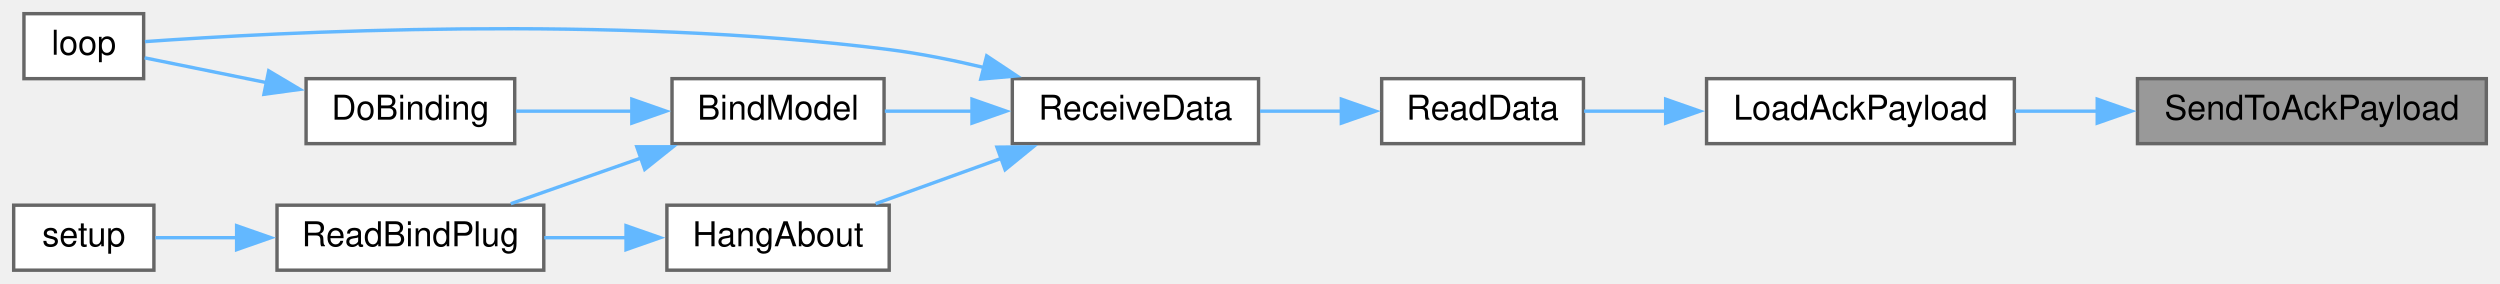
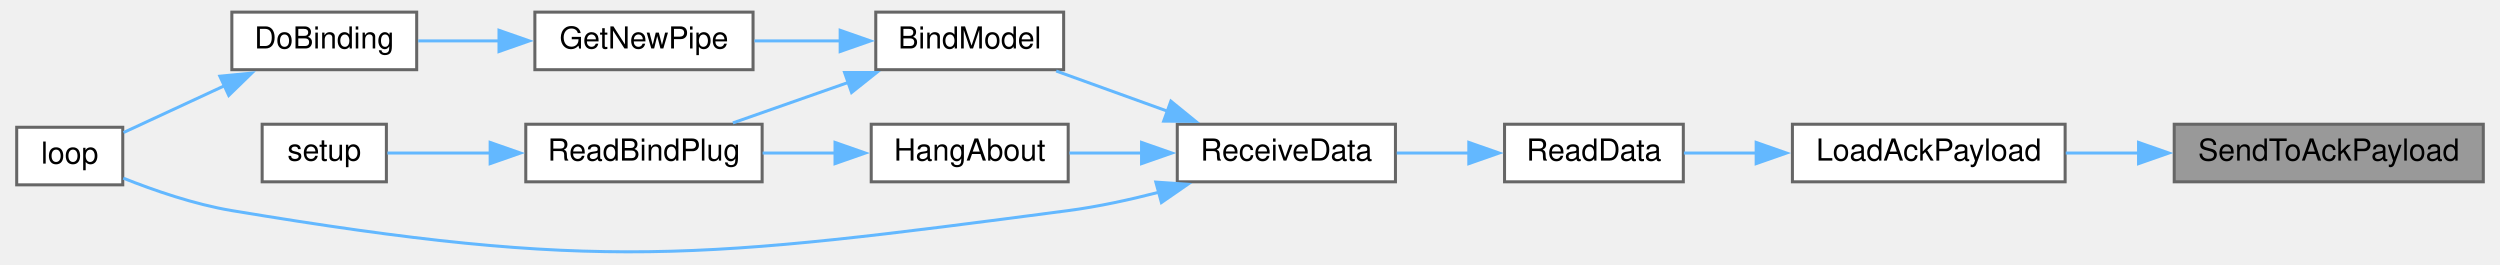
- <svg xmlns="http://www.w3.org/2000/svg" xmlns:xlink="http://www.w3.org/1999/xlink" width="731pt" height="83pt" viewBox="0.00 0.00 731.00 83.00">
-   <g id="graph0" class="graph" transform="scale(1 1) rotate(0) translate(4 79)">
+ <svg xmlns="http://www.w3.org/2000/svg" xmlns:xlink="http://www.w3.org/1999/xlink" width="822pt" height="87pt" viewBox="0.00 0.00 822.00 87.32">
+   <g id="graph0" class="graph" transform="scale(1 1) rotate(0) translate(4 83.32)">
    <g id="node1" class="node">
      <g id="a_node1">
        <a xlink:title=" ">
-           <polygon fill="#999999" stroke="#666666" points="723,-56 621,-56 621,-37 723,-37 723,-56" />
-           <text text-anchor="middle" x="672" y="-44" font-family="Helvetica,sans-Serif" font-size="10.00">SendToAckPayload</text>
+           <polygon fill="#999999" stroke="#666666" points="814,-42.32 712,-42.32 712,-23.32 814,-23.32 814,-42.32" />
+           <text text-anchor="middle" x="763" y="-30.32" font-family="Helvetica,sans-Serif" font-size="10.00">SendToAckPayload</text>
        </a>
      </g>
    </g>
    <g id="node2" class="node">
      <g id="a_node2">
        <a xlink:href="radio_8h.html#a664f409561bfcf119e0379dd991217e5" target="_top" xlink:title=" ">
-           <polygon fill="white" stroke="#666666" points="585,-56 495,-56 495,-37 585,-37 585,-56" />
-           <text text-anchor="middle" x="540" y="-44" font-family="Helvetica,sans-Serif" font-size="10.00">LoadAckPayload</text>
+           <polygon fill="white" stroke="#666666" points="676,-42.32 586,-42.32 586,-23.32 676,-23.32 676,-42.32" />
+           <text text-anchor="middle" x="631" y="-30.32" font-family="Helvetica,sans-Serif" font-size="10.00">LoadAckPayload</text>
        </a>
      </g>
    </g>
    <g id="edge1" class="edge">
-       <path fill="none" stroke="#63b8ff" d="M609.32,-46.5C601.18,-46.5 592.97,-46.5 585.2,-46.5" />
-       <polygon fill="#63b8ff" stroke="#63b8ff" points="609.23,-50 619.23,-46.5 609.23,-43 609.23,-50" />
+       <path fill="none" stroke="#63b8ff" d="M700.32,-32.82C692.18,-32.82 683.97,-32.82 676.2,-32.82" />
+       <polygon fill="#63b8ff" stroke="#63b8ff" points="700.23,-36.32 710.23,-32.82 700.23,-29.32 700.23,-36.32" />
    </g>
    <g id="node3" class="node">
      <g id="a_node3">
        <a xlink:href="ReceiverCode_2src_2main_8cpp.html#a07ca94db0e305e9c01ec51e417576308" target="_top" xlink:title=" ">
-           <polygon fill="white" stroke="#666666" points="459,-56 400,-56 400,-37 459,-37 459,-56" />
-           <text text-anchor="middle" x="429.5" y="-44" font-family="Helvetica,sans-Serif" font-size="10.00">ReadData</text>
+           <polygon fill="white" stroke="#666666" points="550,-42.32 491,-42.32 491,-23.32 550,-23.32 550,-42.32" />
+           <text text-anchor="middle" x="520.5" y="-30.32" font-family="Helvetica,sans-Serif" font-size="10.00">ReadData</text>
        </a>
      </g>
    </g>
    <g id="edge2" class="edge">
-       <path fill="none" stroke="#63b8ff" d="M483.25,-46.5C474.92,-46.5 466.64,-46.5 459.19,-46.5" />
-       <polygon fill="#63b8ff" stroke="#63b8ff" points="483.04,-50 493.04,-46.5 483.04,-43 483.04,-50" />
+       <path fill="none" stroke="#63b8ff" d="M574.25,-32.82C565.92,-32.82 557.64,-32.82 550.19,-32.82" />
+       <polygon fill="#63b8ff" stroke="#63b8ff" points="574.04,-36.32 584.04,-32.82 574.04,-29.32 574.04,-36.32" />
    </g>
    <g id="node4" class="node">
      <g id="a_node4">
        <a xlink:href="ReceiverCode_2src_2main_8cpp.html#a06807a4f185694d37f774702ba74db0a" target="_top" xlink:title=" ">
-           <polygon fill="white" stroke="#666666" points="364,-56 292,-56 292,-37 364,-37 364,-56" />
-           <text text-anchor="middle" x="328" y="-44" font-family="Helvetica,sans-Serif" font-size="10.00">ReceiveData</text>
+           <polygon fill="white" stroke="#666666" points="455,-42.32 383,-42.32 383,-23.32 455,-23.32 455,-42.32" />
+           <text text-anchor="middle" x="419" y="-30.32" font-family="Helvetica,sans-Serif" font-size="10.00">ReceiveData</text>
        </a>
      </g>
    </g>
    <g id="edge3" class="edge">
-       <path fill="none" stroke="#63b8ff" d="M388.43,-46.5C380.49,-46.5 372.2,-46.5 364.43,-46.5" />
-       <polygon fill="#63b8ff" stroke="#63b8ff" points="388.21,-50 398.21,-46.5 388.21,-43 388.21,-50" />
+       <path fill="none" stroke="#63b8ff" d="M479.43,-32.82C471.49,-32.82 463.2,-32.82 455.43,-32.82" />
+       <polygon fill="#63b8ff" stroke="#63b8ff" points="479.21,-36.32 489.21,-32.82 479.21,-29.32 479.21,-36.32" />
    </g>
    <g id="node5" class="node">
      <g id="a_node5">
        <a xlink:href="ReceiverCode_2src_2main_8cpp.html#aa0c6905579a33aef28d737d43676cbbd" target="_top" xlink:title=" ">
-           <polygon fill="white" stroke="#666666" points="254.5,-56 192.5,-56 192.5,-37 254.5,-37 254.5,-56" />
-           <text text-anchor="middle" x="223.5" y="-44" font-family="Helvetica,sans-Serif" font-size="10.00">BindModel</text>
+           <polygon fill="white" stroke="#666666" points="345.5,-79.32 283.5,-79.32 283.5,-60.32 345.5,-60.32 345.5,-79.32" />
+           <text text-anchor="middle" x="314.5" y="-67.32" font-family="Helvetica,sans-Serif" font-size="10.00">BindModel</text>
        </a>
      </g>
    </g>
    <g id="edge4" class="edge">
-       <path fill="none" stroke="#63b8ff" d="M280.44,-46.5C271.7,-46.5 262.79,-46.5 254.72,-46.5" />
-       <polygon fill="#63b8ff" stroke="#63b8ff" points="280.21,-50 290.21,-46.5 280.21,-43 280.21,-50" />
+       <path fill="none" stroke="#63b8ff" d="M379.72,-46.64C367.54,-51.03 354.31,-55.81 343.04,-59.88" />
+       <polygon fill="#63b8ff" stroke="#63b8ff" points="380.89,-49.94 389.11,-43.25 378.51,-43.35 380.89,-49.94" />
+     </g>
+     <g id="node8" class="node">
+       <g id="a_node8">
+         <a xlink:href="ReceiverCode_2src_2main_8cpp.html#afe461d27b9c48d5921c00d521181f12f" target="_top" xlink:title=" ">
+           <polygon fill="white" stroke="#666666" points="35,-41.32 0,-41.32 0,-22.32 35,-22.32 35,-41.32" />
+           <text text-anchor="middle" x="17.5" y="-29.32" font-family="Helvetica,sans-Serif" font-size="10.00">loop</text>
+         </a>
+       </g>
+     </g>
+     <g id="edge12" class="edge">
+       <path fill="none" stroke="#63b8ff" d="M376.93,-19.88C367.21,-17.37 356.82,-15.11 347,-13.82 225.38,2.17 192,6.35 71,-13.82 58.64,-15.88 45.3,-20.49 35.16,-24.53" />
+       <polygon fill="#63b8ff" stroke="#63b8ff" points="375.92,-23.23 386.49,-22.51 377.77,-16.48 375.92,-23.23" />
+     </g>
+     <g id="node11" class="node">
+       <g id="a_node11">
+         <a xlink:href="ReceiverCode_2src_2main_8cpp.html#a2a408dfb00bc3a9acf5e0515c5f8fc59" target="_top" xlink:title=" ">
+           <polygon fill="white" stroke="#666666" points="347,-42.32 282,-42.32 282,-23.32 347,-23.32 347,-42.32" />
+           <text text-anchor="middle" x="314.5" y="-30.32" font-family="Helvetica,sans-Serif" font-size="10.00">HangAbout</text>
+         </a>
+       </g>
+     </g>
+     <g id="edge10" class="edge">
+       <path fill="none" stroke="#63b8ff" d="M371.43,-32.82C363.3,-32.82 355.02,-32.82 347.4,-32.82" />
+       <polygon fill="#63b8ff" stroke="#63b8ff" points="371.21,-36.32 381.21,-32.82 371.21,-29.32 371.21,-36.32" />
+     </g>
+     <g id="node6" class="node">
+       <g id="a_node6">
+         <a xlink:href="radio_8h.html#ad8b2470258da4e397b34d67ffce9ebaf" target="_top" xlink:title=" ">
+           <polygon fill="white" stroke="#666666" points="243,-79.32 171,-79.32 171,-60.32 243,-60.32 243,-79.32" />
+           <text text-anchor="middle" x="207" y="-67.32" font-family="Helvetica,sans-Serif" font-size="10.00">GetNewPipe</text>
+         </a>
+       </g>
+     </g>
+     <g id="edge5" class="edge">
+       <path fill="none" stroke="#63b8ff" d="M271.76,-69.82C262.39,-69.82 252.54,-69.82 243.46,-69.82" />
+       <polygon fill="#63b8ff" stroke="#63b8ff" points="271.75,-73.32 281.75,-69.82 271.75,-66.32 271.75,-73.32" />
+     </g>
+     <g id="node9" class="node">
+       <g id="a_node9">
+         <a xlink:href="ReceiverCode_2src_2main_8cpp.html#a5b90f51dfaa1795437ab024e8ab778d5" target="_top" xlink:title=" ">
+           <polygon fill="white" stroke="#666666" points="246,-42.32 168,-42.32 168,-23.32 246,-23.32 246,-42.32" />
+           <text text-anchor="middle" x="207" y="-30.32" font-family="Helvetica,sans-Serif" font-size="10.00">ReadBindPlug</text>
+         </a>
+       </g>
+     </g>
+     <g id="edge8" class="edge">
+       <path fill="none" stroke="#63b8ff" d="M274.49,-56.14C261.84,-51.7 248.07,-46.87 236.35,-42.76" />
+       <polygon fill="#63b8ff" stroke="#63b8ff" points="273.2,-59.4 283.8,-59.4 275.52,-52.79 273.2,-59.4" />
    </g>
    <g id="node7" class="node">
      <g id="a_node7">
-         <a xlink:href="ReceiverCode_2src_2main_8cpp.html#afe461d27b9c48d5921c00d521181f12f" target="_top" xlink:title=" ">
-           <polygon fill="white" stroke="#666666" points="38,-75 3,-75 3,-56 38,-56 38,-75" />
-           <text text-anchor="middle" x="20.5" y="-63" font-family="Helvetica,sans-Serif" font-size="10.00">loop</text>
+         <a xlink:href="ReceiverCode_2src_2main_8cpp.html#af4a2e182cd3b86ca9765a08100cfb14a" target="_top" xlink:title=" ">
+           <polygon fill="white" stroke="#666666" points="132,-79.32 71,-79.32 71,-60.32 132,-60.32 132,-79.32" />
+           <text text-anchor="middle" x="101.5" y="-67.32" font-family="Helvetica,sans-Serif" font-size="10.00">DoBinding</text>
        </a>
      </g>
    </g>
-     <g id="edge11" class="edge">
-       <path fill="none" stroke="#63b8ff" d="M283.66,-59.27C274.6,-61.43 265.05,-63.35 256,-64.5 175.02,-74.78 77.04,-69.57 38.37,-66.83" />
-       <polygon fill="#63b8ff" stroke="#63b8ff" points="284.51,-62.66 293.33,-56.8 282.78,-55.88 284.51,-62.66" />
+     <g id="edge6" class="edge">
+       <path fill="none" stroke="#63b8ff" d="M159.33,-69.82C150.22,-69.82 140.89,-69.82 132.5,-69.82" />
+       <polygon fill="#63b8ff" stroke="#63b8ff" points="159.16,-73.32 169.16,-69.82 159.16,-66.32 159.16,-73.32" />
+     </g>
+     <g id="edge7" class="edge">
+       <path fill="none" stroke="#63b8ff" d="M68.84,-55.15C57.39,-49.84 44.91,-44.06 35.24,-39.58" />
+       <polygon fill="#63b8ff" stroke="#63b8ff" points="67.04,-58.17 77.58,-59.2 69.98,-51.82 67.04,-58.17" />
    </g>
    <g id="node10" class="node">
      <g id="a_node10">
-         <a xlink:href="ReceiverCode_2src_2main_8cpp.html#a2a408dfb00bc3a9acf5e0515c5f8fc59" target="_top" xlink:title=" ">
-           <polygon fill="white" stroke="#666666" points="256,-19 191,-19 191,0 256,0 256,-19" />
-           <text text-anchor="middle" x="223.5" y="-7" font-family="Helvetica,sans-Serif" font-size="10.00">HangAbout</text>
+         <a xlink:href="ReceiverCode_2src_2main_8cpp.html#a17699f358cf9f7c3155a9c5daf8ff13c" target="_top" xlink:title=" ">
+           <polygon fill="white" stroke="#666666" points="122,-42.32 81,-42.32 81,-23.32 122,-23.32 122,-42.32" />
+           <text text-anchor="middle" x="101.5" y="-30.32" font-family="Helvetica,sans-Serif" font-size="10.00">setup</text>
        </a>
      </g>
    </g>
    <g id="edge9" class="edge">
-       <path fill="none" stroke="#63b8ff" d="M288.72,-32.68C276.54,-28.29 263.31,-23.51 252.04,-19.44" />
-       <polygon fill="#63b8ff" stroke="#63b8ff" points="287.51,-35.97 298.11,-36.07 289.89,-29.38 287.51,-35.97" />
+       <path fill="none" stroke="#63b8ff" d="M156.32,-32.82C144.26,-32.82 132.06,-32.82 122.32,-32.82" />
+       <polygon fill="#63b8ff" stroke="#63b8ff" points="156.24,-36.32 166.24,-32.82 156.24,-29.32 156.24,-36.32" />
    </g>
-     <g id="node6" class="node">
-       <g id="a_node6">
-         <a xlink:href="ReceiverCode_2src_2main_8cpp.html#af4a2e182cd3b86ca9765a08100cfb14a" target="_top" xlink:title=" ">
-           <polygon fill="white" stroke="#666666" points="146.5,-56 85.5,-56 85.5,-37 146.5,-37 146.5,-56" />
-           <text text-anchor="middle" x="116" y="-44" font-family="Helvetica,sans-Serif" font-size="10.00">DoBinding</text>
-         </a>
-       </g>
-     </g>
-     <g id="edge5" class="edge">
-       <path fill="none" stroke="#63b8ff" d="M180.8,-46.5C169.46,-46.5 157.41,-46.5 146.87,-46.5" />
-       <polygon fill="#63b8ff" stroke="#63b8ff" points="180.75,-50 190.75,-46.5 180.75,-43 180.75,-50" />
-     </g>
-     <g id="node8" class="node">
-       <g id="a_node8">
-         <a xlink:href="ReceiverCode_2src_2main_8cpp.html#a5b90f51dfaa1795437ab024e8ab778d5" target="_top" xlink:title=" ">
-           <polygon fill="white" stroke="#666666" points="155,-19 77,-19 77,0 155,0 155,-19" />
-           <text text-anchor="middle" x="116" y="-7" font-family="Helvetica,sans-Serif" font-size="10.00">ReadBindPlug</text>
-         </a>
-       </g>
-     </g>
-     <g id="edge7" class="edge">
-       <path fill="none" stroke="#63b8ff" d="M183.49,-32.82C170.84,-28.38 157.07,-23.55 145.35,-19.44" />
-       <polygon fill="#63b8ff" stroke="#63b8ff" points="182.2,-36.08 192.8,-36.08 184.52,-29.47 182.2,-36.08" />
-     </g>
-     <g id="edge6" class="edge">
-       <path fill="none" stroke="#63b8ff" d="M73.89,-54.85C61.35,-57.4 48.25,-60.06 38.28,-62.09" />
-       <polygon fill="#63b8ff" stroke="#63b8ff" points="74.57,-58.29 83.68,-52.87 73.18,-51.43 74.57,-58.29" />
-     </g>
-     <g id="node9" class="node">
-       <g id="a_node9">
-         <a xlink:href="ReceiverCode_2src_2main_8cpp.html#a17699f358cf9f7c3155a9c5daf8ff13c" target="_top" xlink:title=" ">
-           <polygon fill="white" stroke="#666666" points="41,-19 0,-19 0,0 41,0 41,-19" />
-           <text text-anchor="middle" x="20.5" y="-7" font-family="Helvetica,sans-Serif" font-size="10.00">setup</text>
-         </a>
-       </g>
-     </g>
-     <g id="edge8" class="edge">
-       <path fill="none" stroke="#63b8ff" d="M65.23,-9.5C56.8,-9.5 48.5,-9.5 41.44,-9.5" />
-       <polygon fill="#63b8ff" stroke="#63b8ff" points="65.19,-13 75.19,-9.5 65.19,-6 65.19,-13" />
-     </g>
-     <g id="edge10" class="edge">
-       <path fill="none" stroke="#63b8ff" d="M179.19,-9.5C171.22,-9.5 162.95,-9.5 155.15,-9.5" />
-       <polygon fill="#63b8ff" stroke="#63b8ff" points="179.05,-13 189.05,-9.5 179.05,-6 179.05,-13" />
+     <g id="edge11" class="edge">
+       <path fill="none" stroke="#63b8ff" d="M270.19,-32.82C262.22,-32.82 253.95,-32.82 246.15,-32.82" />
+       <polygon fill="#63b8ff" stroke="#63b8ff" points="270.05,-36.32 280.05,-32.82 270.05,-29.32 270.05,-36.32" />
    </g>
  </g>
</svg>
